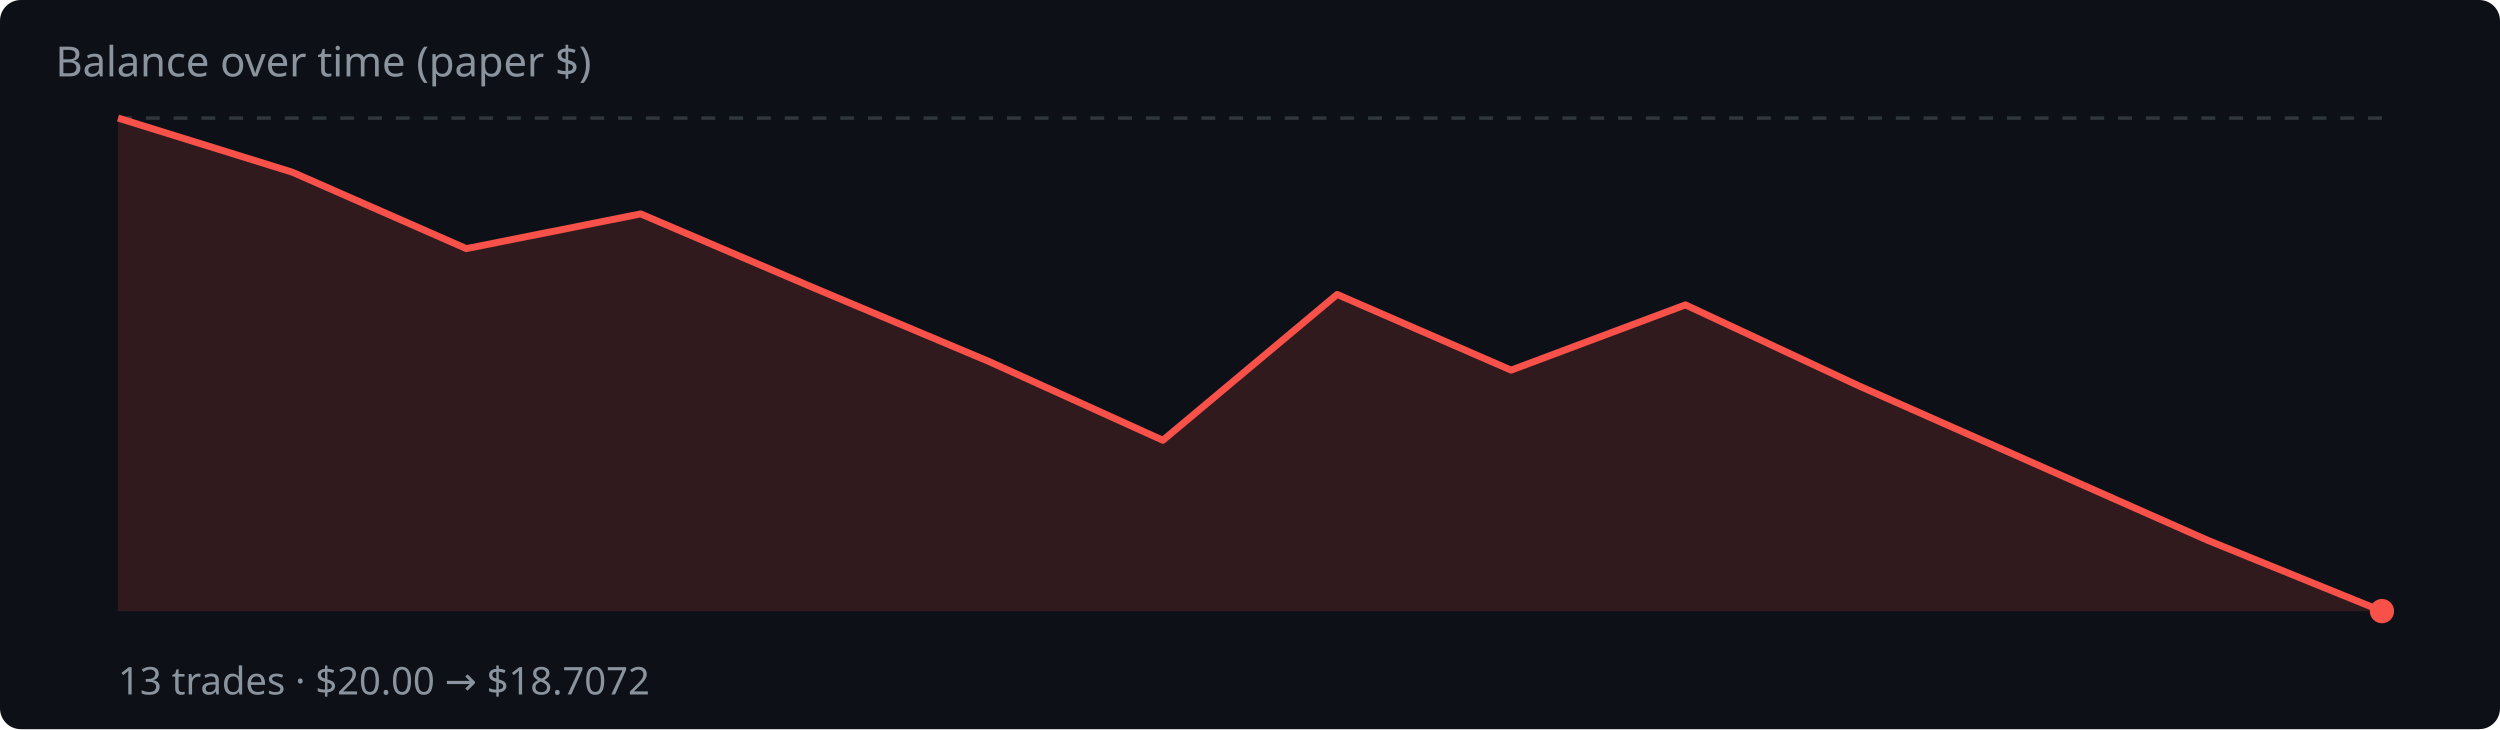
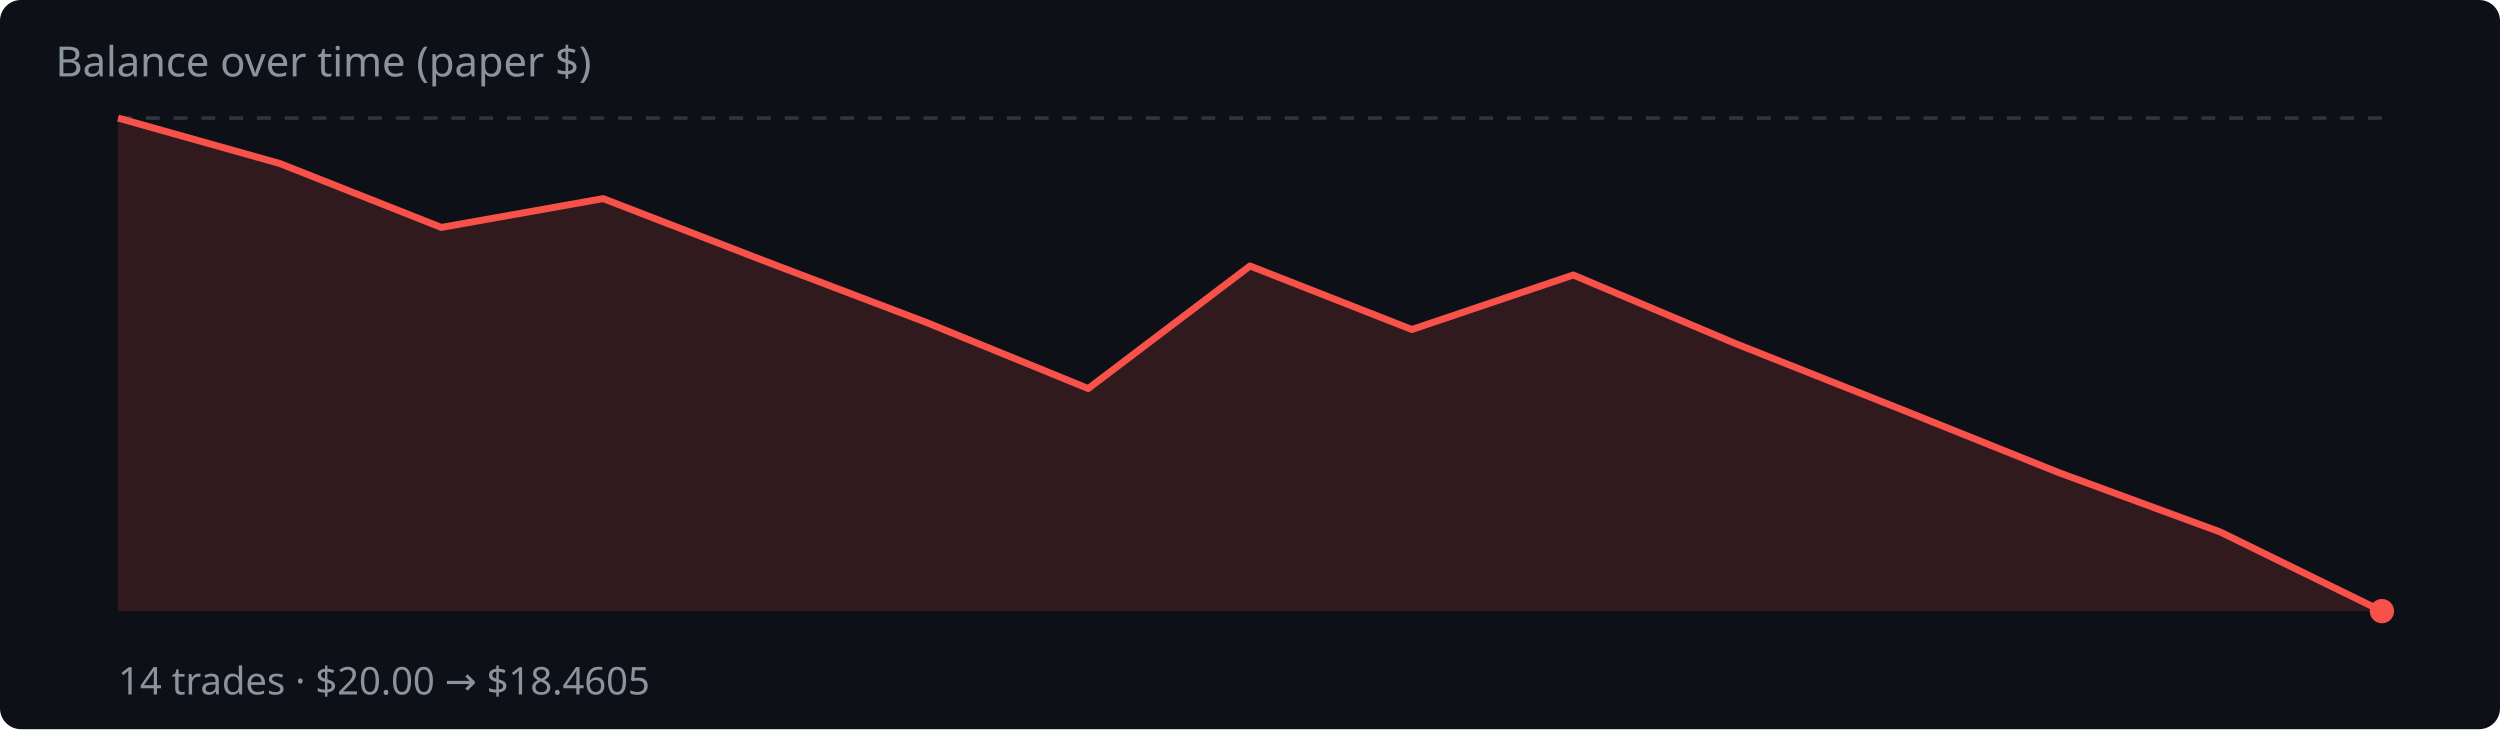
<svg xmlns="http://www.w3.org/2000/svg" width="720" height="210" viewBox="0 0 720 210">
  <rect width="720" height="210" fill="#0d1117" rx="6" />
  <text x="16" y="22" fill="#8b949e" font-family="system-ui,sans-serif" font-size="12">Balance over time (paper $)</text>
  <line x1="34" y1="34.0" x2="686" y2="34.0" stroke="#30363d" stroke-dasharray="4 4" />
-   <polygon points="34,176.0 34.0,34.0 84.2,49.6 134.3,71.6 184.5,61.6 234.6,83.0 284.8,104.1 334.9,126.8 385.1,84.8 435.2,106.6 485.4,87.8 535.5,111.2 585.7,133.4 635.8,155.6 686.0,176.0 686.0,176.0" fill="rgba(248,81,73,.15)" />
-   <polyline points="34.0,34.0 84.2,49.6 134.3,71.6 184.5,61.6 234.6,83.0 284.8,104.1 334.9,126.8 385.1,84.8 435.2,106.6 485.4,87.8 535.5,111.2 585.7,133.4 635.8,155.6 686.0,176.0" fill="none" stroke="#f85149" stroke-width="2" stroke-linejoin="round" />
+   <polygon points="34,176.0 34.0,34.0 80.6,47.1 127.1,65.5 173.7,57.2 220.3,75.2 266.9,92.9 313.4,111.9 360.0,76.6 406.6,94.9 453.1,79.2 499.7,98.9 546.3,117.4 592.9,136.1 639.4,153.2 686.0,176.0 686.0,176.0" fill="rgba(248,81,73,.15)" />
+   <polyline points="34.0,34.0 80.6,47.1 127.1,65.5 173.7,57.2 220.3,75.2 266.9,92.9 313.4,111.9 360.0,76.6 406.6,94.9 453.1,79.2 499.7,98.9 546.3,117.4 592.9,136.1 639.4,153.2 686.0,176.0" fill="none" stroke="#f85149" stroke-width="2" stroke-linejoin="round" />
  <circle cx="686.0" cy="176.0" r="3.5" fill="#f85149" />
-   <text x="34" y="200" fill="#8b949e" font-family="system-ui,sans-serif" font-size="11">13 trades · $20.00 → $18.7072</text>
+   <text x="34" y="200" fill="#8b949e" font-family="system-ui,sans-serif" font-size="11">14 trades · $20.00 → $18.4605</text>
</svg>
